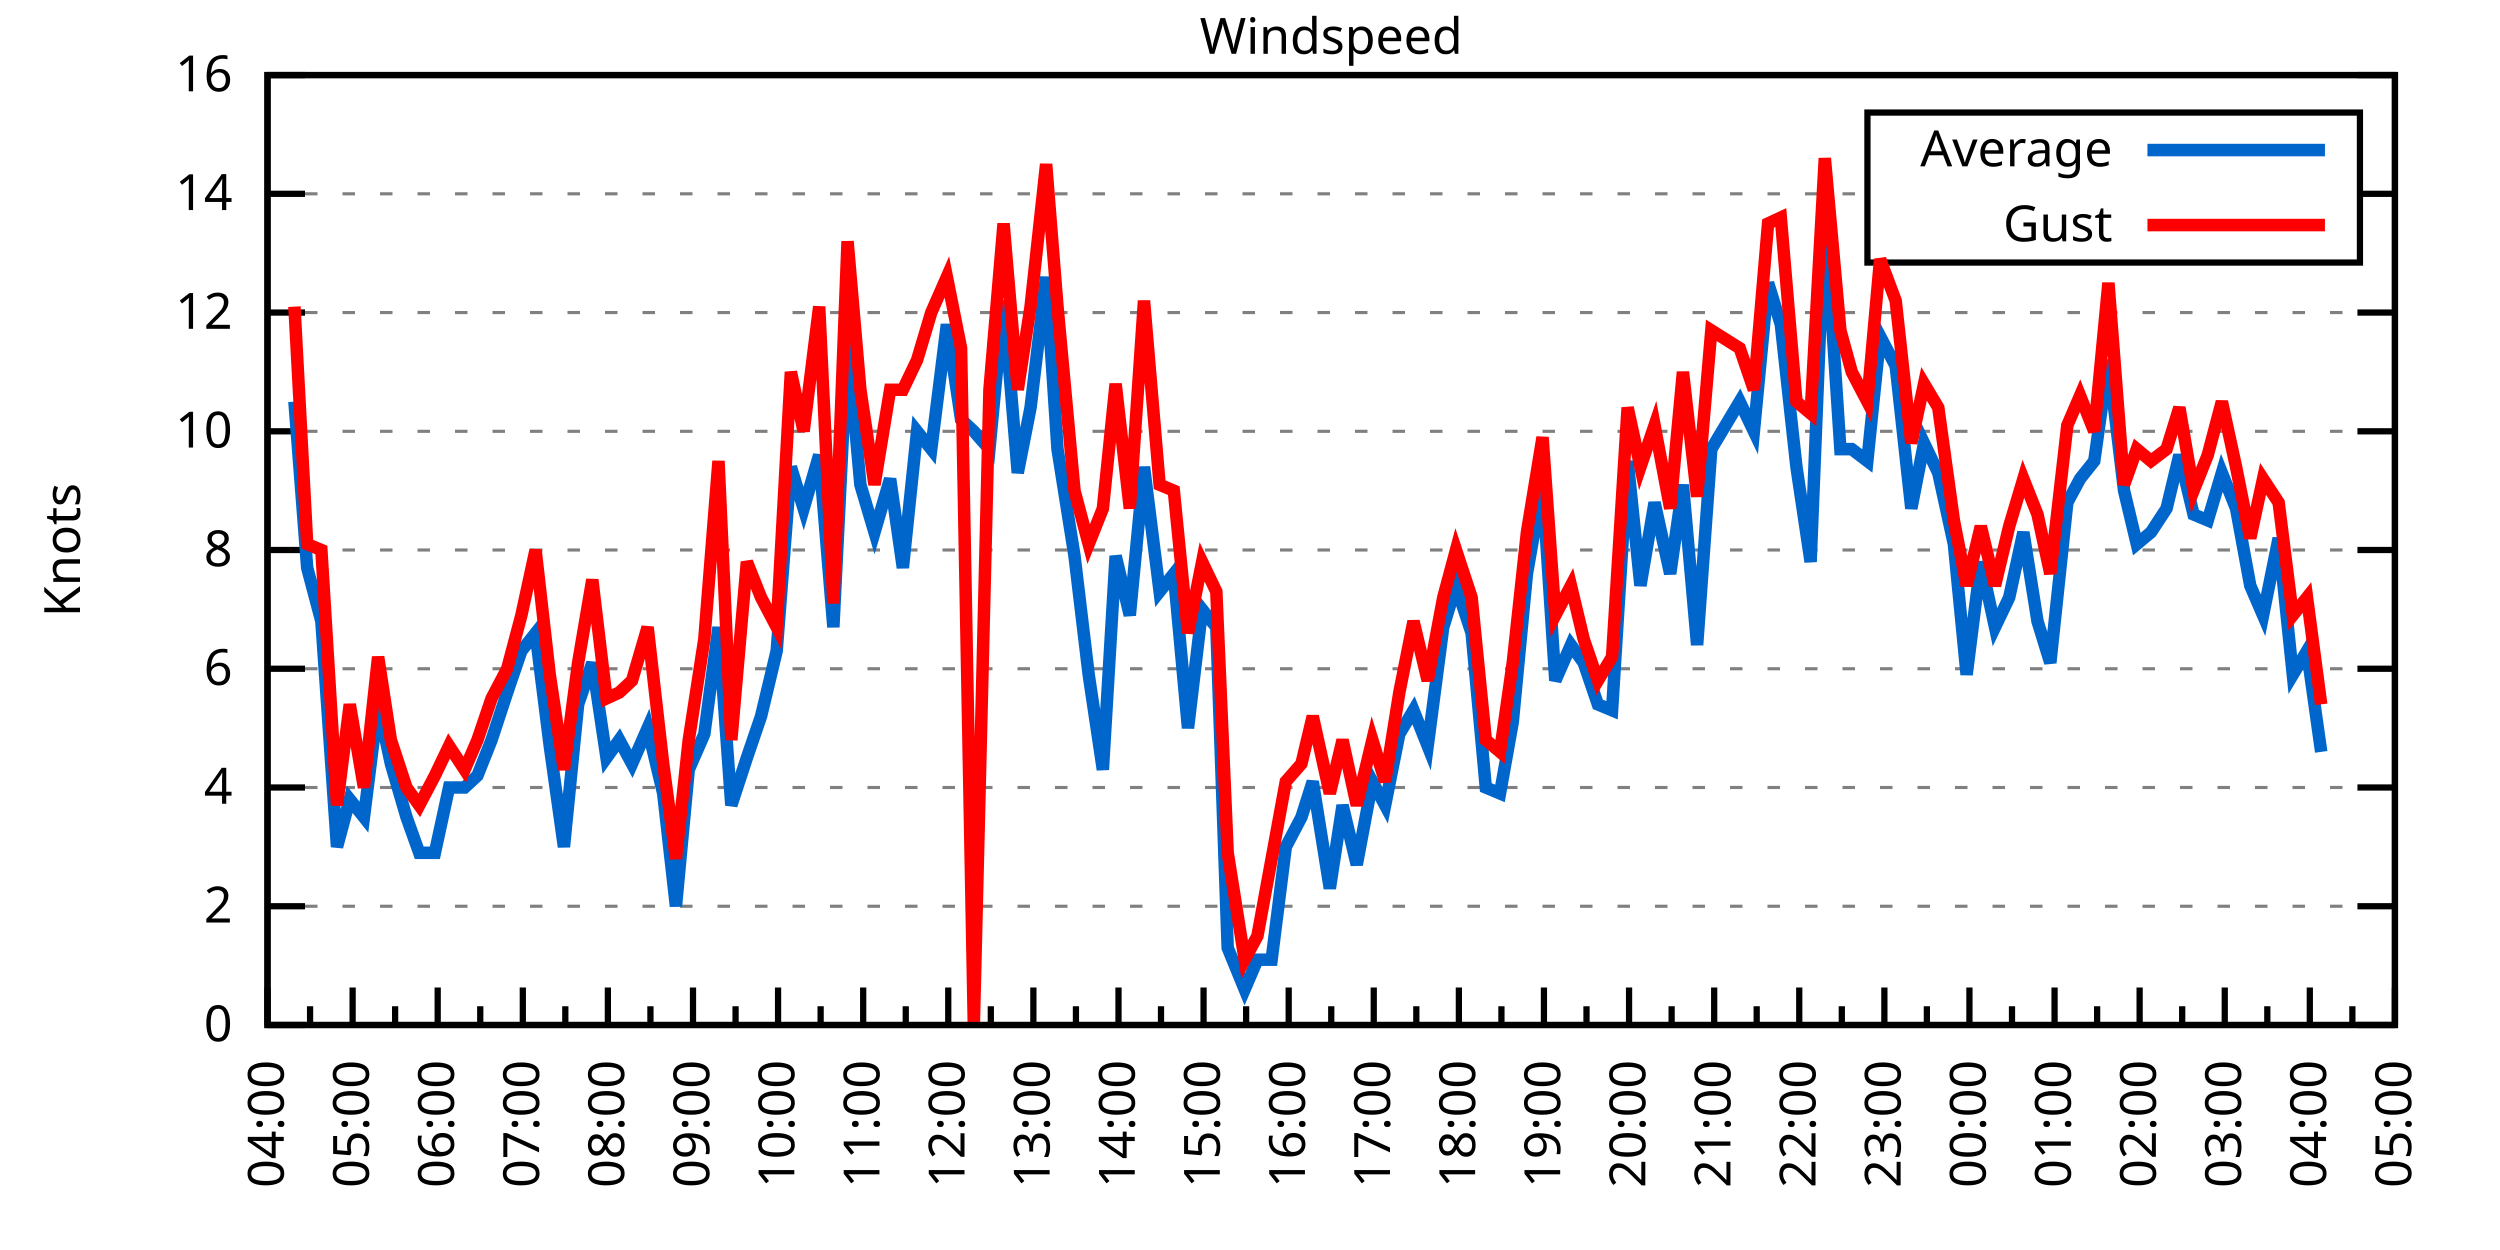
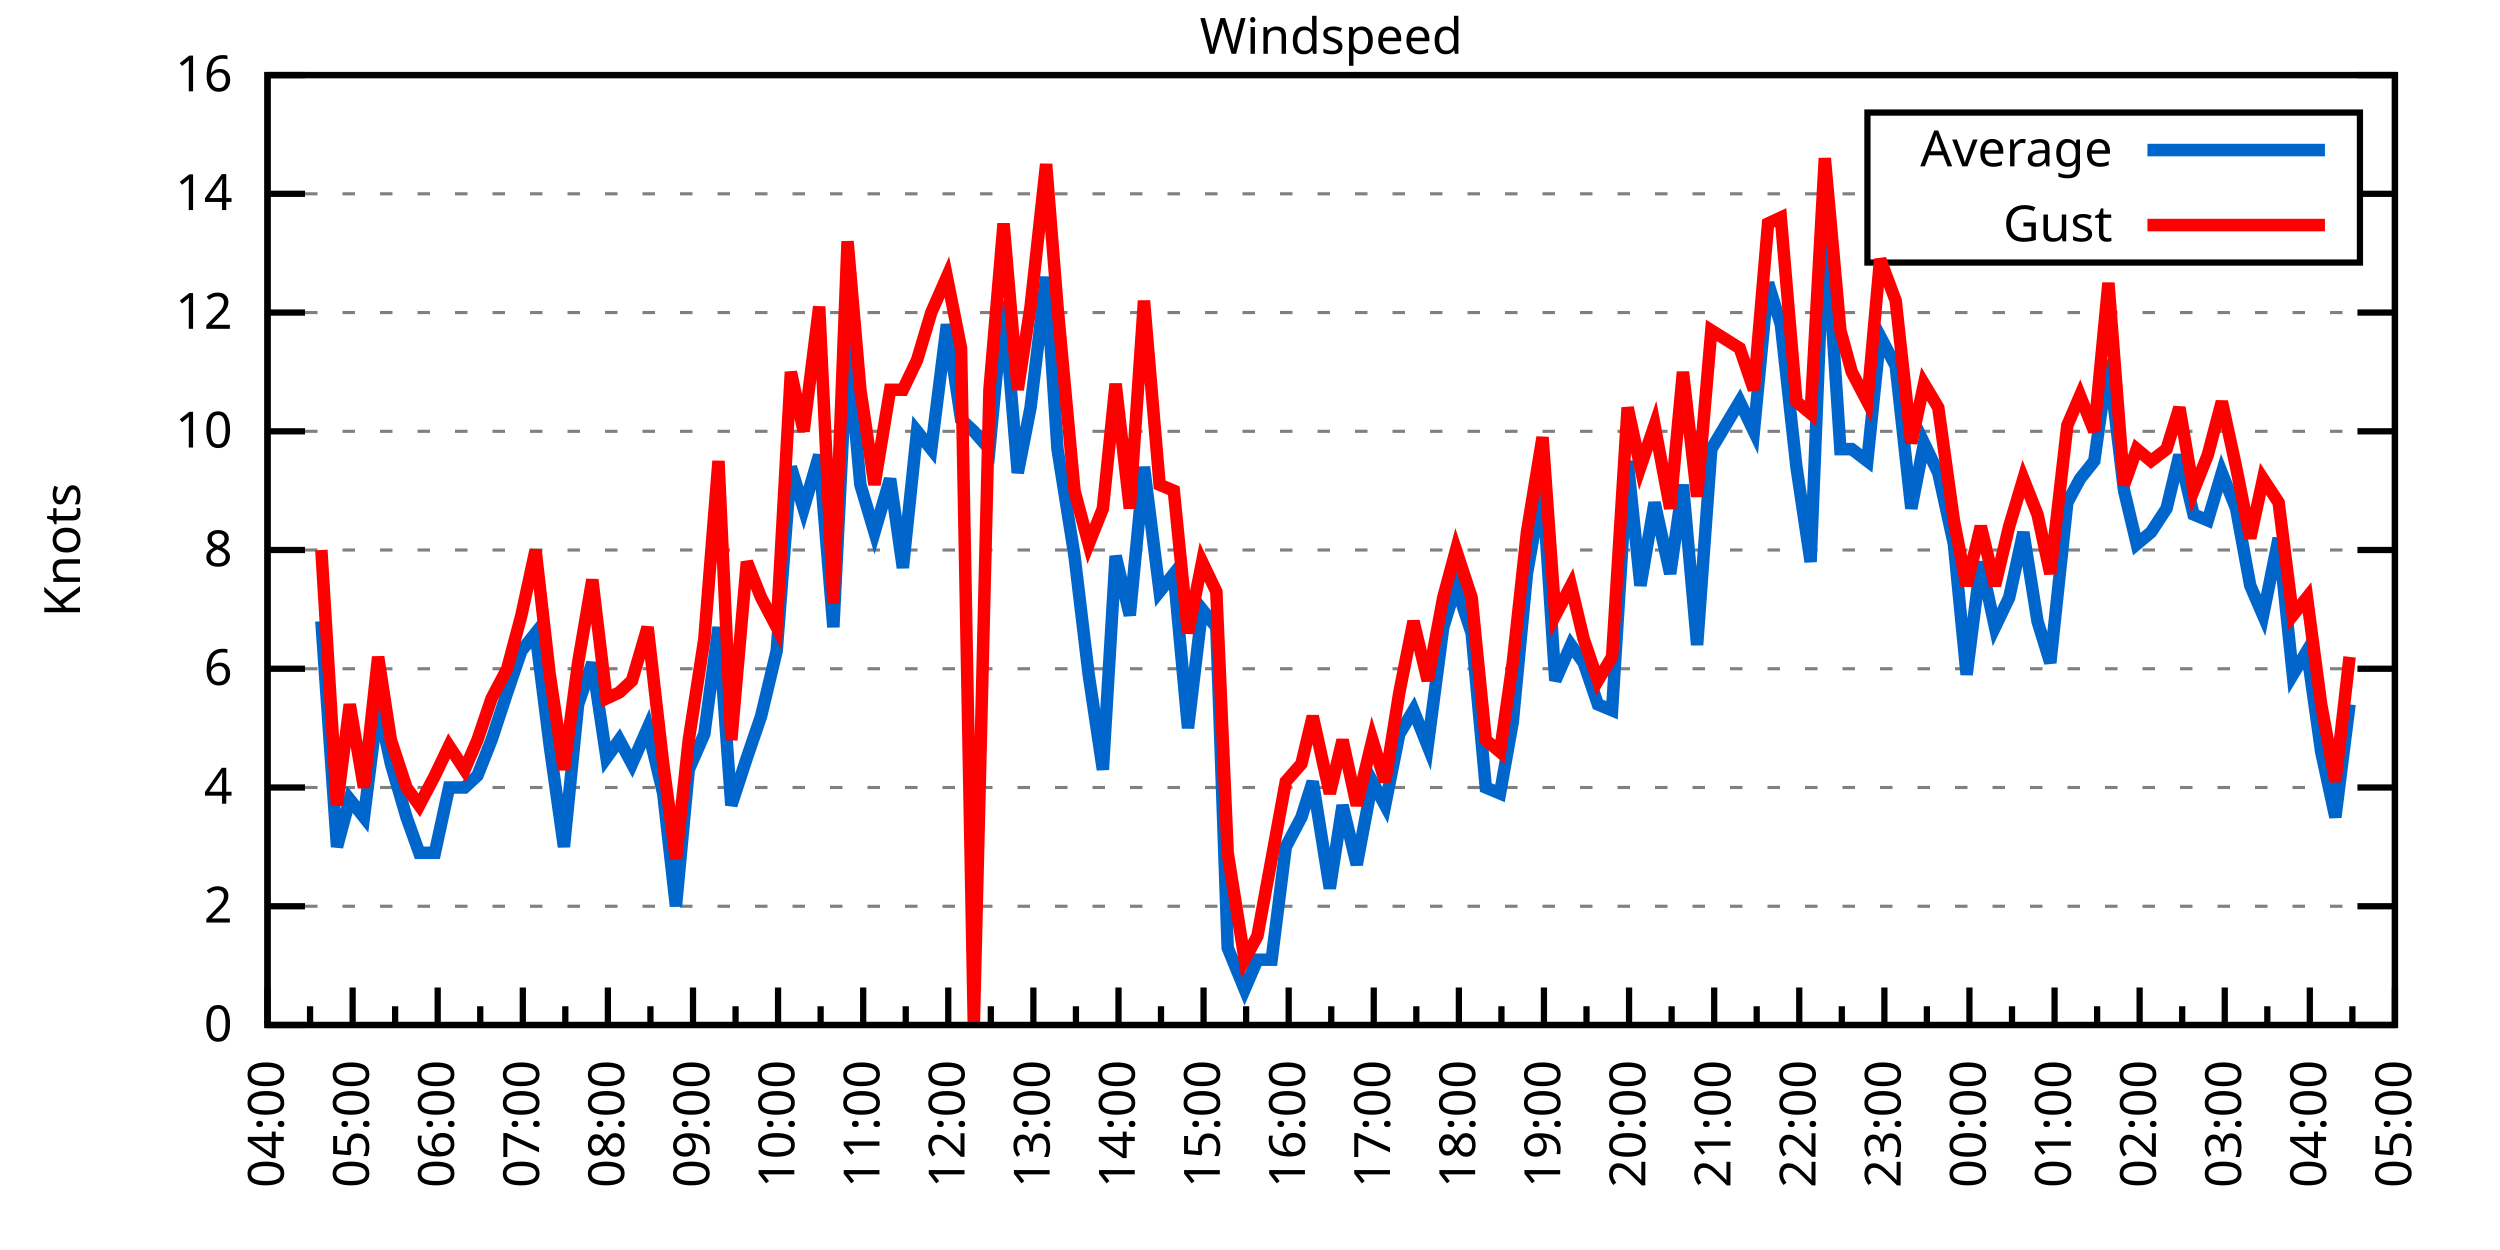
<svg xmlns="http://www.w3.org/2000/svg" xmlns:xlink="http://www.w3.org/1999/xlink" width="400" height="200" viewBox="0 0 400 200">
  <g id="gnuplot_canvas">
    <rect x="0" y="0" width="400" height="200" fill="none" />
    <defs>
      <circle id="gpDot" r="0.5" stroke-width="0.5" stroke="currentColor" />
      <path id="gpPt0" stroke-width="0.333" stroke="currentColor" d="M-1,0 h2 M0,-1 v2" />
      <path id="gpPt1" stroke-width="0.333" stroke="currentColor" d="M-1,-1 L1,1 M1,-1 L-1,1" />
      <path id="gpPt2" stroke-width="0.333" stroke="currentColor" d="M-1,0 L1,0 M0,-1 L0,1 M-1,-1 L1,1 M-1,1 L1,-1" />
      <rect id="gpPt3" stroke-width="0.333" stroke="currentColor" x="-1" y="-1" width="2" height="2" />
      <rect id="gpPt4" stroke-width="0.333" stroke="currentColor" fill="currentColor" x="-1" y="-1" width="2" height="2" />
      <circle id="gpPt5" stroke-width="0.333" stroke="currentColor" cx="0" cy="0" r="1" />
      <use xlink:href="#gpPt5" id="gpPt6" fill="currentColor" stroke="none" />
      <path id="gpPt7" stroke-width="0.333" stroke="currentColor" d="M0,-1.33 L-1.33,0.67 L1.33,0.67 z" />
      <use xlink:href="#gpPt7" id="gpPt8" fill="currentColor" stroke="none" />
      <use xlink:href="#gpPt7" id="gpPt9" stroke="currentColor" transform="rotate(180)" />
      <use xlink:href="#gpPt9" id="gpPt10" fill="currentColor" stroke="none" />
      <use xlink:href="#gpPt3" id="gpPt11" stroke="currentColor" transform="rotate(45)" />
      <use xlink:href="#gpPt11" id="gpPt12" fill="currentColor" stroke="none" />
      <path id="gpPt13" stroke-width="0.333" stroke="currentColor" d="M0,1.330 L1.265,0.411 L0.782,-1.067 L-0.782,-1.076 L-1.265,0.411 z" />
      <use xlink:href="#gpPt13" id="gpPt14" fill="currentColor" stroke="none" />
      <filter id="textbox" filterUnits="objectBoundingBox" x="0" y="0" height="1" width="1">
        <feFlood flood-color="white" flood-opacity="1" result="bgnd" />
        <feComposite in="SourceGraphic" in2="bgnd" operator="atop" />
      </filter>
      <filter id="greybox" filterUnits="objectBoundingBox" x="0" y="0" height="1" width="1">
        <feFlood flood-color="lightgrey" flood-opacity="1" result="grey" />
        <feComposite in="SourceGraphic" in2="grey" operator="atop" />
      </filter>
    </defs>
    <g fill="none" color="white" stroke="currentColor" stroke-width="1.00" stroke-linecap="butt" stroke-linejoin="miter">
</g>
    <g fill="none" color="black" stroke="currentColor" stroke-width="1.00" stroke-linecap="butt" stroke-linejoin="miter">
      <g stroke="none" shape-rendering="crispEdges">
        <polygon fill="rgb(255, 255, 255)" points="42.80,164.00 383.18,164.00 383.18,12.02 42.80,12.02 " />
      </g>
    </g>
    <g fill="none" color="black" stroke="currentColor" stroke-width="1.00" stroke-linecap="butt" stroke-linejoin="miter">
</g>
    <g fill="none" color="black" stroke="black" stroke-width="0.50" stroke-linecap="butt" stroke-linejoin="miter">
</g>
    <g fill="none" color="gray" stroke="currentColor" stroke-width="0.50" stroke-linecap="butt" stroke-linejoin="miter">
      <path stroke="gray" stroke-dasharray="2,4" class="gridline" d="M42.80,164.00 L383.19,164.00  " />
    </g>
    <g fill="none" color="gray" stroke="gray" stroke-width="1.00" stroke-linecap="butt" stroke-linejoin="miter">
</g>
    <g fill="none" color="black" stroke="currentColor" stroke-width="1.00" stroke-linecap="butt" stroke-linejoin="miter">
      <path stroke="black" d="M42.80,164.00 L48.80,164.00 M383.19,164.00 L377.19,164.00  " />
      <g transform="translate(37.20,166.60)" stroke="none" fill="black" font-family="Sans" font-size="8.00" text-anchor="end">
        <text>
          <tspan font-family="Sans"> 0</tspan>
        </text>
      </g>
    </g>
    <g fill="none" color="black" stroke="currentColor" stroke-width="1.00" stroke-linecap="butt" stroke-linejoin="miter">
</g>
    <g fill="none" color="black" stroke="black" stroke-width="0.50" stroke-linecap="butt" stroke-linejoin="miter">
</g>
    <g fill="none" color="gray" stroke="currentColor" stroke-width="0.50" stroke-linecap="butt" stroke-linejoin="miter">
      <path stroke="gray" stroke-dasharray="2,4" class="gridline" d="M42.80,145.00 L383.19,145.00  " />
    </g>
    <g fill="none" color="gray" stroke="gray" stroke-width="1.00" stroke-linecap="butt" stroke-linejoin="miter">
</g>
    <g fill="none" color="black" stroke="currentColor" stroke-width="1.00" stroke-linecap="butt" stroke-linejoin="miter">
      <path stroke="black" d="M42.80,145.00 L48.80,145.00 M383.19,145.00 L377.19,145.00  " />
      <g transform="translate(37.20,147.60)" stroke="none" fill="black" font-family="Sans" font-size="8.00" text-anchor="end">
        <text>
          <tspan font-family="Sans"> 2</tspan>
        </text>
      </g>
    </g>
    <g fill="none" color="black" stroke="currentColor" stroke-width="1.00" stroke-linecap="butt" stroke-linejoin="miter">
</g>
    <g fill="none" color="black" stroke="black" stroke-width="0.50" stroke-linecap="butt" stroke-linejoin="miter">
</g>
    <g fill="none" color="gray" stroke="currentColor" stroke-width="0.50" stroke-linecap="butt" stroke-linejoin="miter">
      <path stroke="gray" stroke-dasharray="2,4" class="gridline" d="M42.80,126.00 L383.19,126.00  " />
    </g>
    <g fill="none" color="gray" stroke="gray" stroke-width="1.00" stroke-linecap="butt" stroke-linejoin="miter">
</g>
    <g fill="none" color="black" stroke="currentColor" stroke-width="1.00" stroke-linecap="butt" stroke-linejoin="miter">
      <path stroke="black" d="M42.80,126.00 L48.80,126.00 M383.19,126.00 L377.19,126.00  " />
      <g transform="translate(37.20,128.60)" stroke="none" fill="black" font-family="Sans" font-size="8.00" text-anchor="end">
        <text>
          <tspan font-family="Sans"> 4</tspan>
        </text>
      </g>
    </g>
    <g fill="none" color="black" stroke="currentColor" stroke-width="1.00" stroke-linecap="butt" stroke-linejoin="miter">
</g>
    <g fill="none" color="black" stroke="black" stroke-width="0.50" stroke-linecap="butt" stroke-linejoin="miter">
</g>
    <g fill="none" color="gray" stroke="currentColor" stroke-width="0.50" stroke-linecap="butt" stroke-linejoin="miter">
      <path stroke="gray" stroke-dasharray="2,4" class="gridline" d="M42.80,107.00 L383.19,107.00  " />
    </g>
    <g fill="none" color="gray" stroke="gray" stroke-width="1.00" stroke-linecap="butt" stroke-linejoin="miter">
</g>
    <g fill="none" color="black" stroke="currentColor" stroke-width="1.00" stroke-linecap="butt" stroke-linejoin="miter">
      <path stroke="black" d="M42.80,107.00 L48.80,107.00 M383.19,107.00 L377.19,107.00  " />
      <g transform="translate(37.20,109.60)" stroke="none" fill="black" font-family="Sans" font-size="8.00" text-anchor="end">
        <text>
          <tspan font-family="Sans"> 6</tspan>
        </text>
      </g>
    </g>
    <g fill="none" color="black" stroke="currentColor" stroke-width="1.00" stroke-linecap="butt" stroke-linejoin="miter">
</g>
    <g fill="none" color="black" stroke="black" stroke-width="0.50" stroke-linecap="butt" stroke-linejoin="miter">
</g>
    <g fill="none" color="gray" stroke="currentColor" stroke-width="0.50" stroke-linecap="butt" stroke-linejoin="miter">
      <path stroke="gray" stroke-dasharray="2,4" class="gridline" d="M42.80,88.00 L383.19,88.00  " />
    </g>
    <g fill="none" color="gray" stroke="gray" stroke-width="1.00" stroke-linecap="butt" stroke-linejoin="miter">
</g>
    <g fill="none" color="black" stroke="currentColor" stroke-width="1.00" stroke-linecap="butt" stroke-linejoin="miter">
      <path stroke="black" d="M42.80,88.00 L48.80,88.00 M383.19,88.00 L377.19,88.00  " />
      <g transform="translate(37.20,90.60)" stroke="none" fill="black" font-family="Sans" font-size="8.00" text-anchor="end">
        <text>
          <tspan font-family="Sans"> 8</tspan>
        </text>
      </g>
    </g>
    <g fill="none" color="black" stroke="currentColor" stroke-width="1.00" stroke-linecap="butt" stroke-linejoin="miter">
</g>
    <g fill="none" color="black" stroke="black" stroke-width="0.50" stroke-linecap="butt" stroke-linejoin="miter">
</g>
    <g fill="none" color="gray" stroke="currentColor" stroke-width="0.50" stroke-linecap="butt" stroke-linejoin="miter">
      <path stroke="gray" stroke-dasharray="2,4" class="gridline" d="M42.80,69.01 L383.19,69.01  " />
    </g>
    <g fill="none" color="gray" stroke="gray" stroke-width="1.00" stroke-linecap="butt" stroke-linejoin="miter">
</g>
    <g fill="none" color="black" stroke="currentColor" stroke-width="1.00" stroke-linecap="butt" stroke-linejoin="miter">
      <path stroke="black" d="M42.80,69.01 L48.80,69.01 M383.19,69.01 L377.19,69.01  " />
      <g transform="translate(37.20,71.61)" stroke="none" fill="black" font-family="Sans" font-size="8.00" text-anchor="end">
        <text>
          <tspan font-family="Sans"> 10</tspan>
        </text>
      </g>
    </g>
    <g fill="none" color="black" stroke="currentColor" stroke-width="1.00" stroke-linecap="butt" stroke-linejoin="miter">
</g>
    <g fill="none" color="black" stroke="black" stroke-width="0.50" stroke-linecap="butt" stroke-linejoin="miter">
</g>
    <g fill="none" color="gray" stroke="currentColor" stroke-width="0.50" stroke-linecap="butt" stroke-linejoin="miter">
      <path stroke="gray" stroke-dasharray="2,4" class="gridline" d="M42.80,50.01 L383.19,50.01  " />
    </g>
    <g fill="none" color="gray" stroke="gray" stroke-width="1.00" stroke-linecap="butt" stroke-linejoin="miter">
</g>
    <g fill="none" color="black" stroke="currentColor" stroke-width="1.00" stroke-linecap="butt" stroke-linejoin="miter">
      <path stroke="black" d="M42.80,50.01 L48.80,50.01 M383.19,50.01 L377.19,50.01  " />
      <g transform="translate(37.20,52.61)" stroke="none" fill="black" font-family="Sans" font-size="8.00" text-anchor="end">
        <text>
          <tspan font-family="Sans"> 12</tspan>
        </text>
      </g>
    </g>
    <g fill="none" color="black" stroke="currentColor" stroke-width="1.00" stroke-linecap="butt" stroke-linejoin="miter">
</g>
    <g fill="none" color="black" stroke="black" stroke-width="0.50" stroke-linecap="butt" stroke-linejoin="miter">
</g>
    <g fill="none" color="gray" stroke="currentColor" stroke-width="0.50" stroke-linecap="butt" stroke-linejoin="miter">
      <path stroke="gray" stroke-dasharray="2,4" class="gridline" d="M42.80,31.01 L298.79,31.01 M377.59,31.01 L383.19,31.01  " />
    </g>
    <g fill="none" color="gray" stroke="gray" stroke-width="1.00" stroke-linecap="butt" stroke-linejoin="miter">
</g>
    <g fill="none" color="black" stroke="currentColor" stroke-width="1.00" stroke-linecap="butt" stroke-linejoin="miter">
      <path stroke="black" d="M42.80,31.01 L48.80,31.01 M383.19,31.01 L377.19,31.01  " />
      <g transform="translate(37.20,33.61)" stroke="none" fill="black" font-family="Sans" font-size="8.00" text-anchor="end">
        <text>
          <tspan font-family="Sans"> 14</tspan>
        </text>
      </g>
    </g>
    <g fill="none" color="black" stroke="currentColor" stroke-width="1.00" stroke-linecap="butt" stroke-linejoin="miter">
</g>
    <g fill="none" color="black" stroke="black" stroke-width="0.50" stroke-linecap="butt" stroke-linejoin="miter">
</g>
    <g fill="none" color="gray" stroke="currentColor" stroke-width="0.50" stroke-linecap="butt" stroke-linejoin="miter">
      <path stroke="gray" stroke-dasharray="2,4" class="gridline" d="M42.80,12.01 L383.19,12.01  " />
    </g>
    <g fill="none" color="gray" stroke="gray" stroke-width="1.00" stroke-linecap="butt" stroke-linejoin="miter">
</g>
    <g fill="none" color="black" stroke="currentColor" stroke-width="1.00" stroke-linecap="butt" stroke-linejoin="miter">
      <path stroke="black" d="M42.80,12.01 L48.80,12.01 M383.19,12.01 L377.19,12.01  " />
      <g transform="translate(37.20,14.61)" stroke="none" fill="black" font-family="Sans" font-size="8.00" text-anchor="end">
        <text>
          <tspan font-family="Sans"> 16</tspan>
        </text>
      </g>
    </g>
    <g fill="none" color="black" stroke="currentColor" stroke-width="1.00" stroke-linecap="butt" stroke-linejoin="miter">
      <path stroke="black" d="M42.80,164.00 L42.80,158.00  " />
      <g transform="translate(45.40,169.60) rotate(270)" stroke="none" fill="black" font-family="Sans" font-size="8.00" text-anchor="end">
        <text>
          <tspan font-family="Sans">04:00</tspan>
        </text>
      </g>
    </g>
    <g fill="none" color="black" stroke="currentColor" stroke-width="1.00" stroke-linecap="butt" stroke-linejoin="miter">
      <path stroke="black" d="M49.61,164.00 L49.61,161.00 M56.42,164.00 L56.42,158.00  " />
      <g transform="translate(59.02,169.60) rotate(270)" stroke="none" fill="black" font-family="Sans" font-size="8.00" text-anchor="end">
        <text>
          <tspan font-family="Sans">05:00</tspan>
        </text>
      </g>
    </g>
    <g fill="none" color="black" stroke="currentColor" stroke-width="1.00" stroke-linecap="butt" stroke-linejoin="miter">
      <path stroke="black" d="M63.22,164.00 L63.22,161.00 M70.03,164.00 L70.03,158.00  " />
      <g transform="translate(72.63,169.60) rotate(270)" stroke="none" fill="black" font-family="Sans" font-size="8.00" text-anchor="end">
        <text>
          <tspan font-family="Sans">06:00</tspan>
        </text>
      </g>
    </g>
    <g fill="none" color="black" stroke="currentColor" stroke-width="1.00" stroke-linecap="butt" stroke-linejoin="miter">
      <path stroke="black" d="M76.84,164.00 L76.84,161.00 M83.65,164.00 L83.65,158.00  " />
      <g transform="translate(86.25,169.60) rotate(270)" stroke="none" fill="black" font-family="Sans" font-size="8.00" text-anchor="end">
        <text>
          <tspan font-family="Sans">07:00</tspan>
        </text>
      </g>
    </g>
    <g fill="none" color="black" stroke="currentColor" stroke-width="1.00" stroke-linecap="butt" stroke-linejoin="miter">
      <path stroke="black" d="M90.45,164.00 L90.45,161.00 M97.26,164.00 L97.26,158.00  " />
      <g transform="translate(99.86,169.60) rotate(270)" stroke="none" fill="black" font-family="Sans" font-size="8.00" text-anchor="end">
        <text>
          <tspan font-family="Sans">08:00</tspan>
        </text>
      </g>
    </g>
    <g fill="none" color="black" stroke="currentColor" stroke-width="1.00" stroke-linecap="butt" stroke-linejoin="miter">
      <path stroke="black" d="M104.07,164.00 L104.07,161.00 M110.88,164.00 L110.88,158.00  " />
      <g transform="translate(113.48,169.60) rotate(270)" stroke="none" fill="black" font-family="Sans" font-size="8.00" text-anchor="end">
        <text>
          <tspan font-family="Sans">09:00</tspan>
        </text>
      </g>
    </g>
    <g fill="none" color="black" stroke="currentColor" stroke-width="1.00" stroke-linecap="butt" stroke-linejoin="miter">
      <path stroke="black" d="M117.69,164.00 L117.69,161.00 M124.49,164.00 L124.49,158.00  " />
      <g transform="translate(127.09,169.60) rotate(270)" stroke="none" fill="black" font-family="Sans" font-size="8.00" text-anchor="end">
        <text>
          <tspan font-family="Sans">10:00</tspan>
        </text>
      </g>
    </g>
    <g fill="none" color="black" stroke="currentColor" stroke-width="1.00" stroke-linecap="butt" stroke-linejoin="miter">
      <path stroke="black" d="M131.30,164.00 L131.30,161.00 M138.11,164.00 L138.11,158.00  " />
      <g transform="translate(140.71,169.60) rotate(270)" stroke="none" fill="black" font-family="Sans" font-size="8.00" text-anchor="end">
        <text>
          <tspan font-family="Sans">11:00</tspan>
        </text>
      </g>
    </g>
    <g fill="none" color="black" stroke="currentColor" stroke-width="1.00" stroke-linecap="butt" stroke-linejoin="miter">
      <path stroke="black" d="M144.92,164.00 L144.92,161.00 M151.72,164.00 L151.72,158.00  " />
      <g transform="translate(154.32,169.60) rotate(270)" stroke="none" fill="black" font-family="Sans" font-size="8.00" text-anchor="end">
        <text>
          <tspan font-family="Sans">12:00</tspan>
        </text>
      </g>
    </g>
    <g fill="none" color="black" stroke="currentColor" stroke-width="1.00" stroke-linecap="butt" stroke-linejoin="miter">
      <path stroke="black" d="M158.53,164.00 L158.53,161.00 M165.34,164.00 L165.34,158.00  " />
      <g transform="translate(167.94,169.60) rotate(270)" stroke="none" fill="black" font-family="Sans" font-size="8.00" text-anchor="end">
        <text>
          <tspan font-family="Sans">13:00</tspan>
        </text>
      </g>
    </g>
    <g fill="none" color="black" stroke="currentColor" stroke-width="1.00" stroke-linecap="butt" stroke-linejoin="miter">
      <path stroke="black" d="M172.15,164.00 L172.15,161.00 M178.96,164.00 L178.96,158.00  " />
      <g transform="translate(181.56,169.60) rotate(270)" stroke="none" fill="black" font-family="Sans" font-size="8.00" text-anchor="end">
        <text>
          <tspan font-family="Sans">14:00</tspan>
        </text>
      </g>
    </g>
    <g fill="none" color="black" stroke="currentColor" stroke-width="1.00" stroke-linecap="butt" stroke-linejoin="miter">
      <path stroke="black" d="M185.76,164.00 L185.76,161.00 M192.57,164.00 L192.57,158.00  " />
      <g transform="translate(195.17,169.60) rotate(270)" stroke="none" fill="black" font-family="Sans" font-size="8.00" text-anchor="end">
        <text>
          <tspan font-family="Sans">15:00</tspan>
        </text>
      </g>
    </g>
    <g fill="none" color="black" stroke="currentColor" stroke-width="1.00" stroke-linecap="butt" stroke-linejoin="miter">
      <path stroke="black" d="M199.38,164.00 L199.38,161.00 M206.19,164.00 L206.19,158.00  " />
      <g transform="translate(208.79,169.60) rotate(270)" stroke="none" fill="black" font-family="Sans" font-size="8.00" text-anchor="end">
        <text>
          <tspan font-family="Sans">16:00</tspan>
        </text>
      </g>
    </g>
    <g fill="none" color="black" stroke="currentColor" stroke-width="1.00" stroke-linecap="butt" stroke-linejoin="miter">
      <path stroke="black" d="M213.00,164.00 L213.00,161.00 M219.80,164.00 L219.80,158.00  " />
      <g transform="translate(222.40,169.60) rotate(270)" stroke="none" fill="black" font-family="Sans" font-size="8.00" text-anchor="end">
        <text>
          <tspan font-family="Sans">17:00</tspan>
        </text>
      </g>
    </g>
    <g fill="none" color="black" stroke="currentColor" stroke-width="1.00" stroke-linecap="butt" stroke-linejoin="miter">
      <path stroke="black" d="M226.61,164.00 L226.61,161.00 M233.42,164.00 L233.42,158.00  " />
      <g transform="translate(236.02,169.60) rotate(270)" stroke="none" fill="black" font-family="Sans" font-size="8.00" text-anchor="end">
        <text>
          <tspan font-family="Sans">18:00</tspan>
        </text>
      </g>
    </g>
    <g fill="none" color="black" stroke="currentColor" stroke-width="1.00" stroke-linecap="butt" stroke-linejoin="miter">
      <path stroke="black" d="M240.23,164.00 L240.23,161.00 M247.03,164.00 L247.03,158.00  " />
      <g transform="translate(249.63,169.60) rotate(270)" stroke="none" fill="black" font-family="Sans" font-size="8.00" text-anchor="end">
        <text>
          <tspan font-family="Sans">19:00</tspan>
        </text>
      </g>
    </g>
    <g fill="none" color="black" stroke="currentColor" stroke-width="1.00" stroke-linecap="butt" stroke-linejoin="miter">
      <path stroke="black" d="M253.84,164.00 L253.84,161.00 M260.65,164.00 L260.65,158.00  " />
      <g transform="translate(263.25,169.60) rotate(270)" stroke="none" fill="black" font-family="Sans" font-size="8.00" text-anchor="end">
        <text>
          <tspan font-family="Sans">20:00</tspan>
        </text>
      </g>
    </g>
    <g fill="none" color="black" stroke="currentColor" stroke-width="1.00" stroke-linecap="butt" stroke-linejoin="miter">
      <path stroke="black" d="M267.46,164.00 L267.46,161.00 M274.27,164.00 L274.27,158.00  " />
      <g transform="translate(276.87,169.60) rotate(270)" stroke="none" fill="black" font-family="Sans" font-size="8.00" text-anchor="end">
        <text>
          <tspan font-family="Sans">21:00</tspan>
        </text>
      </g>
    </g>
    <g fill="none" color="black" stroke="currentColor" stroke-width="1.00" stroke-linecap="butt" stroke-linejoin="miter">
      <path stroke="black" d="M281.07,164.00 L281.07,161.00 M287.88,164.00 L287.88,158.00  " />
      <g transform="translate(290.48,169.60) rotate(270)" stroke="none" fill="black" font-family="Sans" font-size="8.00" text-anchor="end">
        <text>
          <tspan font-family="Sans">22:00</tspan>
        </text>
      </g>
    </g>
    <g fill="none" color="black" stroke="currentColor" stroke-width="1.00" stroke-linecap="butt" stroke-linejoin="miter">
      <path stroke="black" d="M294.69,164.00 L294.69,161.00 M301.50,164.00 L301.50,158.00  " />
      <g transform="translate(304.10,169.60) rotate(270)" stroke="none" fill="black" font-family="Sans" font-size="8.00" text-anchor="end">
        <text>
          <tspan font-family="Sans">23:00</tspan>
        </text>
      </g>
    </g>
    <g fill="none" color="black" stroke="currentColor" stroke-width="1.00" stroke-linecap="butt" stroke-linejoin="miter">
      <path stroke="black" d="M308.30,164.00 L308.30,161.00 M315.11,164.00 L315.11,158.00  " />
      <g transform="translate(317.71,169.60) rotate(270)" stroke="none" fill="black" font-family="Sans" font-size="8.00" text-anchor="end">
        <text>
          <tspan font-family="Sans">00:00</tspan>
        </text>
      </g>
    </g>
    <g fill="none" color="black" stroke="currentColor" stroke-width="1.00" stroke-linecap="butt" stroke-linejoin="miter">
      <path stroke="black" d="M321.92,164.00 L321.92,161.00 M328.73,164.00 L328.73,158.00  " />
      <g transform="translate(331.33,169.60) rotate(270)" stroke="none" fill="black" font-family="Sans" font-size="8.00" text-anchor="end">
        <text>
          <tspan font-family="Sans">01:00</tspan>
        </text>
      </g>
    </g>
    <g fill="none" color="black" stroke="currentColor" stroke-width="1.00" stroke-linecap="butt" stroke-linejoin="miter">
      <path stroke="black" d="M335.54,164.00 L335.54,161.00 M342.34,164.00 L342.34,158.00  " />
      <g transform="translate(344.94,169.60) rotate(270)" stroke="none" fill="black" font-family="Sans" font-size="8.00" text-anchor="end">
        <text>
          <tspan font-family="Sans">02:00</tspan>
        </text>
      </g>
    </g>
    <g fill="none" color="black" stroke="currentColor" stroke-width="1.00" stroke-linecap="butt" stroke-linejoin="miter">
      <path stroke="black" d="M349.15,164.00 L349.15,161.00 M355.96,164.00 L355.96,158.00  " />
      <g transform="translate(358.56,169.60) rotate(270)" stroke="none" fill="black" font-family="Sans" font-size="8.00" text-anchor="end">
        <text>
          <tspan font-family="Sans">03:00</tspan>
        </text>
      </g>
    </g>
    <g fill="none" color="black" stroke="currentColor" stroke-width="1.00" stroke-linecap="butt" stroke-linejoin="miter">
      <path stroke="black" d="M362.77,164.00 L362.77,161.00 M369.57,164.00 L369.57,158.00  " />
      <g transform="translate(372.17,169.60) rotate(270)" stroke="none" fill="black" font-family="Sans" font-size="8.00" text-anchor="end">
        <text>
          <tspan font-family="Sans">04:00</tspan>
        </text>
      </g>
    </g>
    <g fill="none" color="black" stroke="currentColor" stroke-width="1.00" stroke-linecap="butt" stroke-linejoin="miter">
      <path stroke="black" d="M376.38,164.00 L376.38,161.00 M383.19,164.00 L383.19,158.00  " />
      <g transform="translate(385.79,169.60) rotate(270)" stroke="none" fill="black" font-family="Sans" font-size="8.00" text-anchor="end">
        <text>
          <tspan font-family="Sans">05:00</tspan>
        </text>
      </g>
    </g>
    <g fill="none" color="black" stroke="currentColor" stroke-width="1.00" stroke-linecap="butt" stroke-linejoin="miter">
</g>
    <g fill="none" color="black" stroke="currentColor" stroke-width="1.00" stroke-linecap="butt" stroke-linejoin="miter">
      <path stroke="black" d="M42.80,12.01 L42.80,164.00 L383.19,164.00 L383.19,12.01 L42.80,12.01 Z  " />
    </g>
    <g fill="none" color="black" stroke="currentColor" stroke-width="1.00" stroke-linecap="butt" stroke-linejoin="miter">
      <g transform="translate(12.80,88.01) rotate(270)" stroke="none" fill="black" font-family="Sans" font-size="8.00" text-anchor="middle">
        <text>
          <tspan font-family="Sans">Knots</tspan>
        </text>
      </g>
    </g>
    <g fill="none" color="black" stroke="currentColor" stroke-width="1.00" stroke-linecap="butt" stroke-linejoin="miter">
</g>
    <g fill="none" color="black" stroke="currentColor" stroke-width="1.00" stroke-linecap="butt" stroke-linejoin="miter">
      <path stroke="black" d="M298.79,42.01 L298.79,18.01 L377.59,18.01 L377.59,42.01 L298.79,42.01 Z  " />
    </g>
    <g id="Windspeed_plot_1">
      <g fill="none" color="white" stroke="black" stroke-width="2.00" stroke-linecap="butt" stroke-linejoin="miter">
</g>
      <g fill="none" color="black" stroke="currentColor" stroke-width="2.00" stroke-linecap="butt" stroke-linejoin="miter">
        <g transform="translate(337.99,26.61)" stroke="none" fill="black" font-family="Sans" font-size="8.00" text-anchor="end">
          <text>
            <tspan font-family="Sans">Average</tspan>
          </text>
        </g>
      </g>
      <g fill="none" color="black" stroke="currentColor" stroke-width="2.00" stroke-linecap="butt" stroke-linejoin="miter">
-         <path stroke="rgb(  0, 102, 204)" d="M343.59,24.01 L371.99,24.01 M47.11,64.26 L49.15,90.85 L51.42,99.40 L53.92,135.50 L55.96,127.90 L58.23,130.75   L60.50,112.70 L62.54,122.20 L65.04,130.75 L67.08,136.45 L69.58,136.45 L71.85,126.00 L74.34,126.00 L76.39,124.10   L78.65,118.40 L81.15,110.80 L83.42,104.15 L85.69,101.30 L87.96,119.35 L90.23,135.50 L92.50,112.70 L94.77,106.05   L97.04,121.25 L99.08,118.40 L101.12,122.20 L103.62,116.50 L106.11,126.95 L108.15,145.00 L110.20,123.15 L112.69,117.45   L114.96,100.35 L117.01,128.85 L119.50,121.25 L121.77,114.60 L124.27,104.15 L126.54,74.71 L128.58,81.36 L131.07,72.81   L133.34,100.35 L135.61,54.76 L137.66,77.56 L139.92,85.16 L142.42,76.61 L144.46,90.85 L146.73,69.01 L149.00,71.86   L151.50,51.91 L153.77,67.11 L155.81,69.01 L158.31,71.86 L160.57,48.11 L162.84,75.66 L164.89,65.21 L167.38,44.31   L169.20,71.86 L171.92,88.95 L174.19,107.95 L176.46,123.15 L178.50,88.95 L180.77,98.45 L183.04,74.71 L185.54,94.65   L187.81,91.80 L190.08,116.50 L192.34,97.50 L194.61,100.35 L196.43,151.65 L199.15,158.30 L201.19,153.55 L203.46,153.55   L205.73,135.50 L208.23,130.75 L210.04,125.05 L212.77,142.15 L214.81,128.85 L217.08,138.35 L219.58,125.05 L221.62,128.85   L223.89,117.45 L226.16,113.65 L228.43,119.35 L230.92,100.35 L232.96,93.70 L235.46,101.30 L237.73,126.00 L240.00,126.95   L242.04,115.55 L244.31,91.80 L246.81,77.56 L248.85,108.90 L251.35,103.20 L253.39,106.05 L255.66,112.70 L257.93,113.65   L260.42,73.76 L262.47,93.70 L264.73,80.41 L267.23,91.80 L269.27,77.56 L271.54,103.20 L273.81,71.86 L278.35,64.26   L280.62,69.01 L282.89,45.26 L284.93,51.91 L287.43,74.71 L289.70,89.90 L291.97,33.86 L294.46,71.86 L296.28,71.86   L298.77,73.76 L300.82,53.81 L303.31,58.56 L305.81,81.36 L307.85,70.91 L310.12,75.66 L312.62,87.06 L314.66,107.95   L316.93,89.90 L319.20,100.35 L321.47,95.60 L323.74,85.16 L326.00,99.40 L328.05,106.05 L330.77,80.41 L332.81,76.61   L335.08,73.76 L337.35,57.61 L339.85,78.51 L341.89,87.06 L344.16,85.16 L346.65,81.36 L348.70,72.81 L350.97,82.31   L353.24,83.26 L355.50,75.66 L357.77,81.36 L360.04,93.70 L362.09,98.45 L364.58,86.11 L366.85,107.95 L369.12,104.15   L371.39,120.30  " />
+         <path stroke="rgb(  0, 102, 204)" d="M343.59,24.01 L371.99,24.01 M51.42,99.40 L53.92,135.50 L55.96,127.90 L58.23,130.75 L60.50,112.70 L62.54,122.20   L65.04,130.75 L67.08,136.45 L69.58,136.45 L71.85,126.00 L74.34,126.00 L76.39,124.10 L78.65,118.40 L81.15,110.80   L83.42,104.15 L85.69,101.30 L87.96,119.35 L90.23,135.50 L92.50,112.70 L94.77,106.05 L97.04,121.25 L99.08,118.40   L101.12,122.20 L103.62,116.50 L106.11,126.95 L108.15,145.00 L110.20,123.15 L112.69,117.45 L114.96,100.35 L117.01,128.85   L119.50,121.25 L121.77,114.60 L124.27,104.15 L126.54,74.71 L128.58,81.36 L131.07,72.81 L133.34,100.35 L135.61,54.76   L137.66,77.56 L139.92,85.16 L142.42,76.61 L144.46,90.85 L146.73,69.01 L149.00,71.86 L151.50,51.91 L153.77,67.11   L155.81,69.01 L158.31,71.86 L160.57,48.11 L162.84,75.66 L164.89,65.21 L167.38,44.31 L169.20,71.86 L171.92,88.95   L174.19,107.95 L176.46,123.15 L178.50,88.95 L180.77,98.45 L183.04,74.71 L185.54,94.65 L187.81,91.80 L190.08,116.50   L192.34,97.50 L194.61,100.35 L196.43,151.65 L199.15,158.30 L201.19,153.55 L203.46,153.55 L205.73,135.50 L208.23,130.75   L210.04,125.05 L212.77,142.15 L214.81,128.85 L217.08,138.35 L219.58,125.05 L221.62,128.85 L223.89,117.45 L226.16,113.65   L228.43,119.35 L230.92,100.35 L232.96,93.70 L235.46,101.30 L237.73,126.00 L240.00,126.95 L242.04,115.55 L244.31,91.80   L246.81,77.56 L248.85,108.90 L251.35,103.20 L253.39,106.05 L255.66,112.70 L257.93,113.65 L260.42,73.76 L262.47,93.70   L264.73,80.41 L267.23,91.80 L269.27,77.56 L271.54,103.20 L273.81,71.86 L278.35,64.26 L280.62,69.01 L282.89,45.26   L284.93,51.91 L287.43,74.71 L289.70,89.90 L291.97,33.86 L294.46,71.86 L296.28,71.86 L298.77,73.76 L300.82,53.81   L303.31,58.56 L305.81,81.36 L307.85,70.91 L310.12,75.66 L312.62,87.06 L314.66,107.95 L316.93,89.90 L319.20,100.35   L321.47,95.60 L323.74,85.16 L326.00,99.40 L328.05,106.05 L330.77,80.41 L332.81,76.61 L335.08,73.76 L337.35,57.61   L339.85,78.51 L341.89,87.06 L344.16,85.16 L346.65,81.36 L348.70,72.81 L350.97,82.31 L353.24,83.26 L355.50,75.66   L357.77,81.36 L360.04,93.70 L362.09,98.45 L364.58,86.11 L366.85,107.95 L369.12,104.15 L371.39,120.30 L373.66,130.75   L375.93,112.70  " />
      </g>
    </g>
    <g id="Windspeed_plot_2">
      <g fill="none" color="black" stroke="currentColor" stroke-width="2.00" stroke-linecap="butt" stroke-linejoin="miter">
        <g transform="translate(337.99,38.61)" stroke="none" fill="black" font-family="Sans" font-size="8.00" text-anchor="end">
          <text>
            <tspan font-family="Sans">Gust</tspan>
          </text>
        </g>
      </g>
      <g fill="none" color="black" stroke="currentColor" stroke-width="2.00" stroke-linecap="butt" stroke-linejoin="miter">
-         <path stroke="rgb(255,   0,   0)" d="M343.59,36.01 L371.99,36.01 M47.11,49.06 L49.15,87.06 L51.42,88.00 L53.92,128.85 L55.96,112.70 L58.23,126.00   L60.50,105.10 L62.54,118.40 L65.04,126.00 L67.08,128.85 L69.58,124.10 L71.85,119.35 L74.34,123.15 L76.39,118.40   L78.65,111.75 L81.15,107.00 L83.42,98.45 L85.69,88.00 L87.96,107.95 L90.23,123.15 L92.50,106.05 L94.77,92.75   L97.04,111.75 L99.08,110.80 L101.12,108.90 L103.62,100.35 L106.11,122.20 L108.15,137.40 L110.20,118.40 L112.69,102.25   L114.96,73.76 L117.01,118.40 L119.50,89.90 L121.77,95.60 L124.27,100.35 L126.54,59.51 L128.58,69.01 L131.07,49.06   L133.34,96.55 L135.61,38.61 L137.66,62.36 L139.92,77.56 L142.42,62.36 L144.46,62.36 L146.73,57.61 L149.00,50.01   L151.50,44.31 L153.77,55.71 L155.81,164.00 L158.31,62.36 L160.57,35.76 L162.84,62.36 L164.89,49.06 L167.38,26.26   L169.20,49.06 L171.92,78.51 L174.19,87.06 L176.46,81.36 L178.50,61.41 L180.77,81.36 L183.04,48.11 L185.54,77.56   L187.81,78.51 L190.08,101.30 L192.34,89.90 L194.61,94.65 L196.43,136.45 L199.15,153.55 L201.19,149.75 L203.46,137.40   L205.73,125.05 L208.23,122.20 L210.04,114.60 L212.77,126.95 L214.81,118.40 L217.08,128.85 L219.58,118.40 L221.62,125.05   L223.89,110.80 L226.16,99.40 L228.43,108.90 L230.92,95.60 L232.96,88.00 L235.46,95.60 L237.73,118.40 L240.00,120.30   L242.04,106.05 L244.31,85.16 L246.81,69.96 L248.85,98.45 L251.35,93.70 L253.39,102.25 L255.66,108.90 L257.93,105.10   L260.42,65.21 L262.47,74.71 L264.73,68.06 L267.23,81.36 L269.27,59.51 L271.54,79.46 L273.81,52.86 L278.35,55.71   L280.62,62.36 L282.89,35.76 L284.93,34.81 L287.43,64.26 L289.70,66.16 L291.97,25.31 L294.46,52.86 L296.28,59.51   L298.77,64.26 L300.82,41.46 L303.31,48.11 L305.81,70.91 L307.85,61.41 L310.12,65.21 L312.62,83.26 L314.66,93.70   L316.93,84.21 L319.20,93.70 L321.47,84.21 L323.74,76.61 L326.00,82.31 L328.05,91.80 L330.77,68.06 L332.81,63.31   L335.08,69.01 L337.35,45.26 L339.85,77.56 L341.89,71.86 L344.16,73.76 L346.65,71.86 L348.70,65.21 L350.97,78.51   L353.24,72.81 L355.50,64.26 L357.77,74.71 L360.04,86.11 L362.09,76.61 L364.58,80.41 L366.85,98.45 L369.12,95.60   L371.39,112.70  " />
+         <path stroke="rgb(255,   0,   0)" d="M343.59,36.01 L371.99,36.01 M51.42,88.00 L53.92,128.85 L55.96,112.70 L58.23,126.00 L60.50,105.10 L62.54,118.40   L65.04,126.00 L67.08,128.85 L69.58,124.10 L71.85,119.35 L74.34,123.15 L76.39,118.40 L78.65,111.75 L81.15,107.00   L83.42,98.45 L85.69,88.00 L87.96,107.95 L90.23,123.15 L92.50,106.05 L94.77,92.75 L97.04,111.75 L99.08,110.80   L101.12,108.90 L103.62,100.35 L106.11,122.20 L108.15,137.40 L110.20,118.40 L112.69,102.25 L114.96,73.76 L117.01,118.40   L119.50,89.90 L121.77,95.60 L124.27,100.35 L126.54,59.51 L128.58,69.01 L131.07,49.06 L133.34,96.55 L135.61,38.61   L137.66,62.36 L139.92,77.56 L142.42,62.36 L144.46,62.36 L146.73,57.61 L149.00,50.01 L151.50,44.31 L153.77,55.71   L155.81,164.00 L158.31,62.36 L160.57,35.76 L162.84,62.36 L164.89,49.06 L167.38,26.26 L169.20,49.06 L171.92,78.51   L174.19,87.06 L176.46,81.36 L178.50,61.41 L180.77,81.36 L183.04,48.11 L185.54,77.56 L187.81,78.51 L190.08,101.30   L192.34,89.90 L194.61,94.65 L196.43,136.45 L199.15,153.55 L201.19,149.75 L203.46,137.40 L205.73,125.05 L208.23,122.20   L210.04,114.60 L212.77,126.95 L214.81,118.40 L217.08,128.85 L219.58,118.40 L221.62,125.05 L223.89,110.80 L226.16,99.40   L228.43,108.90 L230.92,95.60 L232.96,88.00 L235.46,95.60 L237.73,118.40 L240.00,120.30 L242.04,106.05 L244.31,85.16   L246.81,69.96 L248.85,98.45 L251.35,93.70 L253.39,102.25 L255.66,108.90 L257.93,105.10 L260.42,65.21 L262.47,74.71   L264.73,68.06 L267.23,81.36 L269.27,59.51 L271.54,79.46 L273.81,52.86 L278.35,55.71 L280.62,62.36 L282.89,35.76   L284.93,34.81 L287.43,64.26 L289.70,66.16 L291.97,25.31 L294.46,52.86 L296.28,59.51 L298.77,64.26 L300.82,41.46   L303.31,48.11 L305.81,70.91 L307.85,61.41 L310.12,65.21 L312.62,83.26 L314.66,93.70 L316.93,84.21 L319.20,93.70   L321.47,84.21 L323.74,76.61 L326.00,82.31 L328.05,91.80 L330.77,68.06 L332.81,63.31 L335.08,69.01 L337.35,45.26   L339.85,77.56 L341.89,71.86 L344.16,73.76 L346.65,71.86 L348.70,65.21 L350.97,78.51 L353.24,72.81 L355.50,64.26   L357.77,74.71 L360.04,86.11 L362.09,76.61 L364.58,80.41 L366.85,98.45 L369.12,95.60 L371.39,112.70 L373.66,125.05   L375.93,105.10  " />
      </g>
    </g>
    <g fill="none" color="black" stroke="currentColor" stroke-width="2.00" stroke-linecap="butt" stroke-linejoin="miter">
</g>
    <g fill="none" color="black" stroke="black" stroke-width="1.00" stroke-linecap="butt" stroke-linejoin="miter">
</g>
    <g fill="none" color="black" stroke="currentColor" stroke-width="1.00" stroke-linecap="butt" stroke-linejoin="miter">
      <path stroke="black" d="M42.80,12.01 L42.80,164.00 L383.19,164.00 L383.19,12.01 L42.80,12.01 Z  " />
    </g>
    <g fill="none" color="black" stroke="currentColor" stroke-width="1.00" stroke-linecap="butt" stroke-linejoin="miter">
      <g transform="translate(212.99,8.61)" stroke="none" fill="black" font-family="Sans" font-size="8.00" text-anchor="middle">
        <text>
          <tspan font-family="Sans">Windspeed</tspan>
        </text>
      </g>
    </g>
    <g fill="none" color="black" stroke="currentColor" stroke-width="1.00" stroke-linecap="butt" stroke-linejoin="miter">
</g>
  </g>
</svg>
